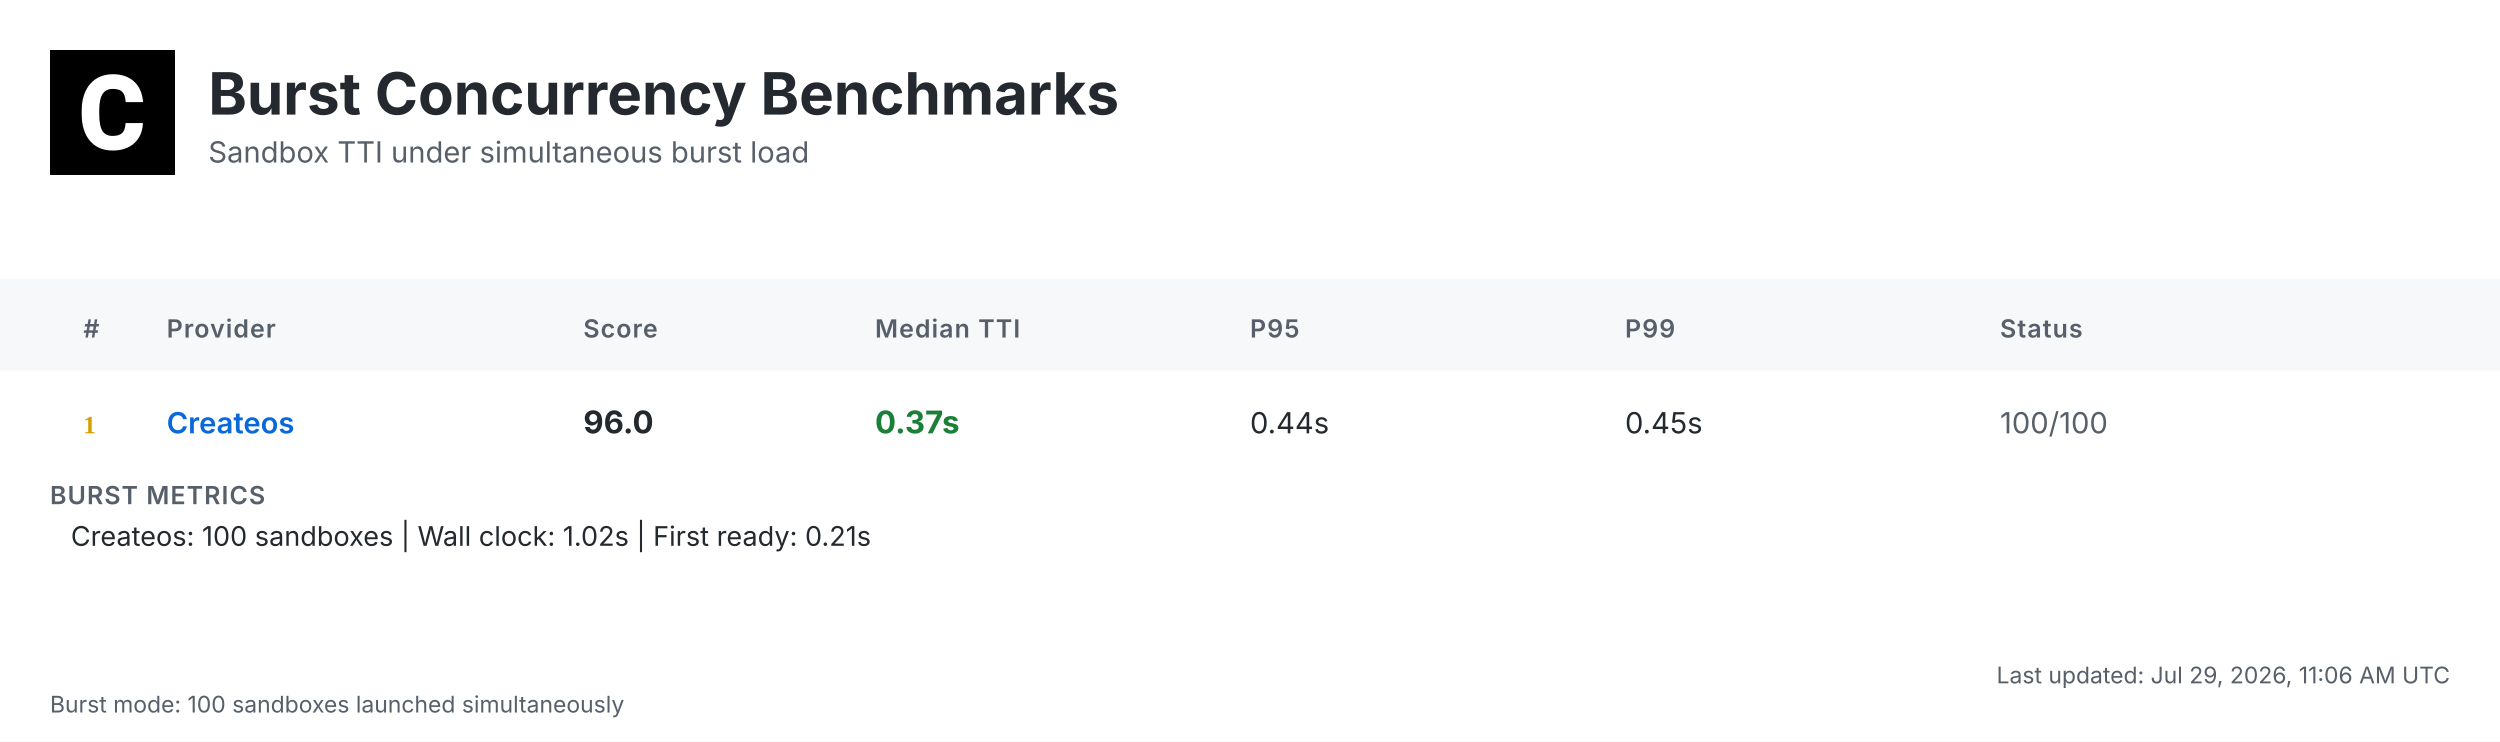
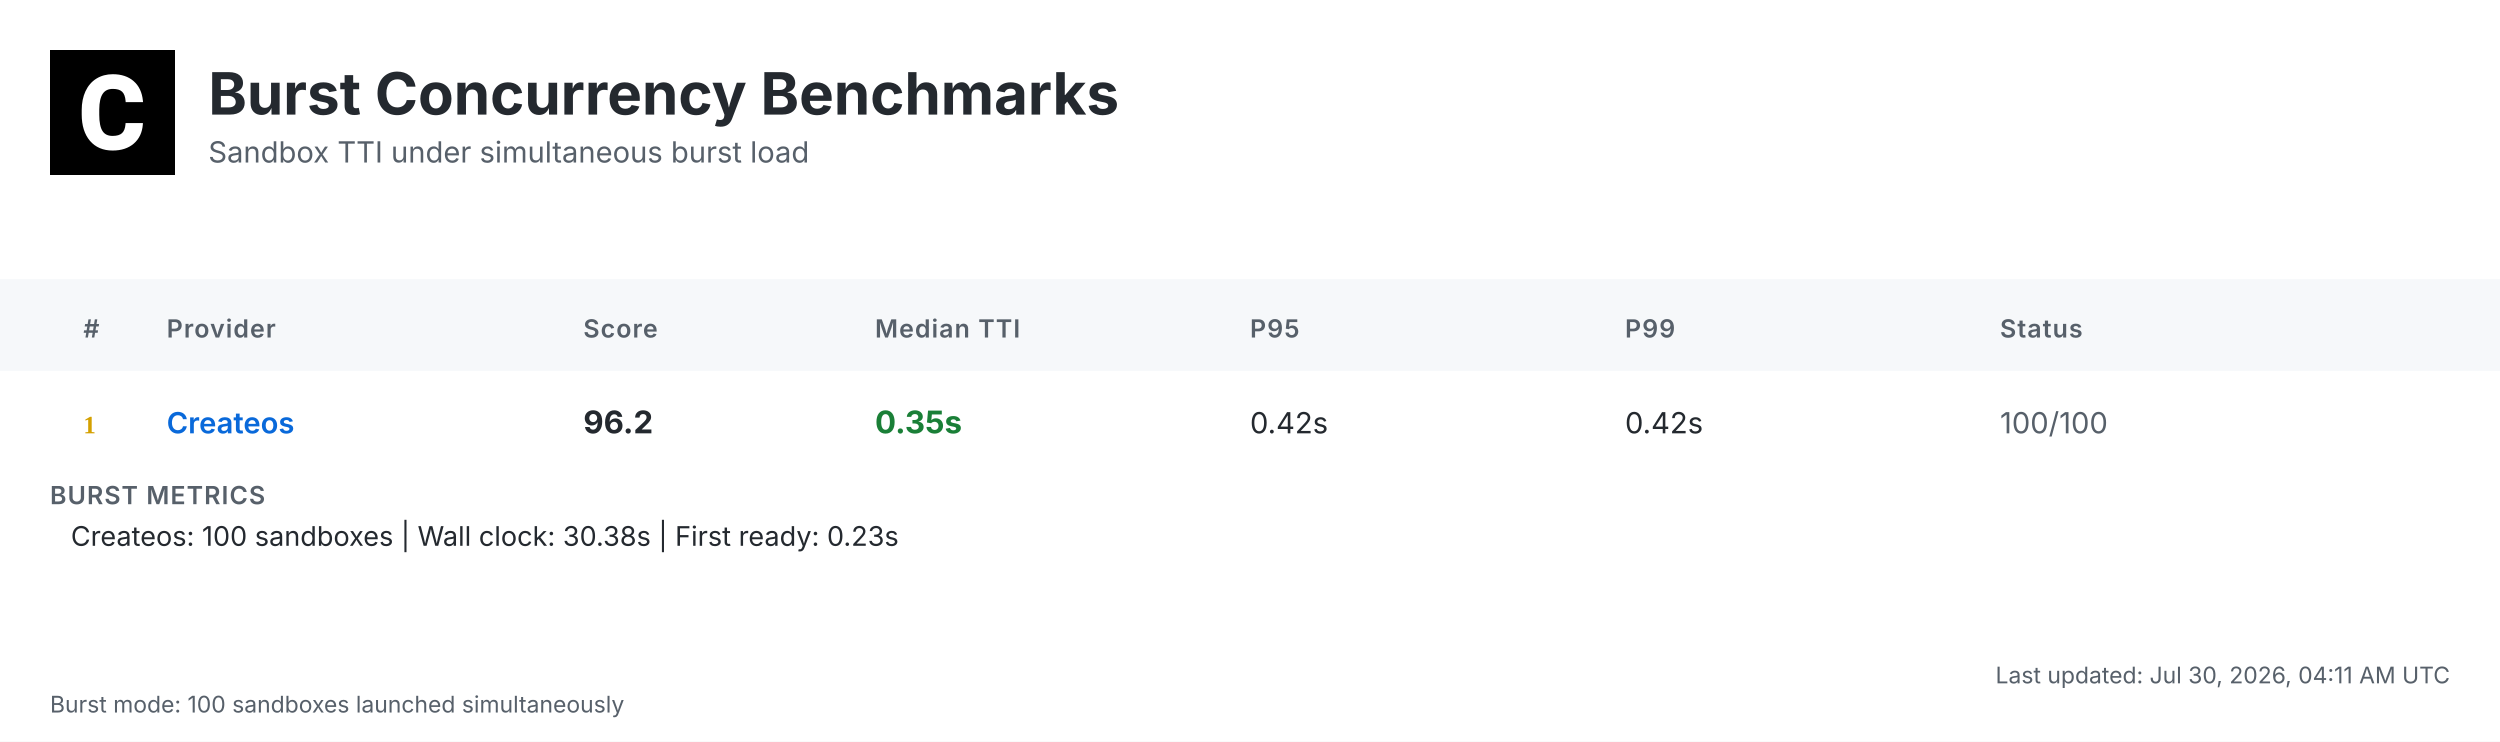
<svg xmlns="http://www.w3.org/2000/svg" width="1200" height="356" viewBox="0 0 1200 356">
  <defs>
    <linearGradient id="headerGrad" x1="0%" y1="0%" x2="100%" y2="100%">
      <stop offset="0%" style="stop-color:#f6f8fa;stop-opacity:1" />
      <stop offset="100%" style="stop-color:#ffffff;stop-opacity:1" />
    </linearGradient>
  </defs>
  <style>
    .bg { fill: #ffffff; }
    .header-bg { fill: url(#headerGrad); }
    .table-header-bg { fill: #f6f8fa; }
    .table-header { font: 600 12px 'Inter', 'SF Pro Display', -apple-system, BlinkMacSystemFont, 'Segoe UI', Roboto, Helvetica, Arial, sans-serif; fill: #57606a; text-transform: uppercase; letter-spacing: 0.5px; }
    .row { font: 14px 'Inter', 'SF Pro Display', -apple-system, BlinkMacSystemFont, 'Segoe UI', Roboto, Helvetica, Arial, sans-serif; fill: #24292f; }
    .rank { font-weight: 700; fill: #57606a; }
    .rank-1 { fill: #d4a000; }
    .rank-2 { fill: #8a8a8a; }
    .rank-3 { fill: #a0522d; }
    .provider { font-weight: 600; fill: #0969da; }
    .median { font-weight: 700; font-size: 15px; }
    .fast { fill: #1a7f37; }
    .medium { fill: #9a6700; }
    .slow { fill: #cf222e; }
    .status { fill: #57606a; }
    .divider { stroke: #d0d7de; stroke-width: 1; }
    .border { stroke: #d0d7de; stroke-width: 1; fill: none; }
    .timestamp { font: 11px 'Inter', 'SF Pro Display', -apple-system, BlinkMacSystemFont, 'Segoe UI', Roboto, Helvetica, Arial, sans-serif; fill: #57606a; }
    .title { font: bold 28px 'Inter', 'SF Pro Display', -apple-system, BlinkMacSystemFont, 'Segoe UI', Roboto, Helvetica, Arial, sans-serif; fill: #24292f; }
    .subtitle { font: 14px 'Inter', 'SF Pro Display', -apple-system, BlinkMacSystemFont, 'Segoe UI', Roboto, Helvetica, Arial, sans-serif; fill: #57606a; }
    .logo { fill: #24292f; }
    .metrics-label { font: 600 12px 'Inter', 'SF Pro Display', -apple-system, BlinkMacSystemFont, 'Segoe UI', Roboto, Helvetica, Arial, sans-serif; fill: #57606a; text-transform: uppercase; letter-spacing: 0.5px; }
    .metrics-row { font: 13px 'Inter', 'SF Pro Display', -apple-system, BlinkMacSystemFont, 'Segoe UI', Roboto, Helvetica, Arial, sans-serif; fill: #24292f; }
  </style>
  <rect class="bg" width="1200" height="356" />
  <g transform="translate(24, 24)">
    <rect width="60" height="60" fill="#000000" />
    <g transform="scale(0.035) translate(0, 0)">
      <path fill="#ffffff" d="M1036.26,1002.28h237.87l-.93,19.09c-8.38,110.32-49.81,198.3-123.82,262.07-73.09,63.31-170.84,95.43-290.48,95.43-130.81,0-235.55-44.69-311.43-133.6-74.48-87.98-112.65-209.48-112.65-361.23v-60.51c0-96.83,17.7-183.41,51.68-257.43,34.91-74.95,85.19-133.61,149.89-173.63,64.7-40.04,140.12-60.52,225.3-60.52,117.77,0,214.13,32.12,286.29,95.9,72.62,63.3,114.98,153.61,126.15,267.67l1.86,19.08h-238.34l-.93-15.83c-4.65-59.11-20.95-101.94-47.95-127.08-27-25.6-69.83-38.17-127.08-38.17-61.91,0-107.06,20.95-137.33,65.17-31.65,45.15-47.94,117.77-48.87,215.53v74.48c0,102.41,15.36,177.83,45.62,223.91,28.86,44.22,74.01,65.63,137.79,65.63,58.19,0,101.48-12.57,128.95-38.17,26.99-25.14,43.29-66.1,47.48-121.5l.93-16.3Z" />
    </g>
  </g>
  <text class="title" x="100" y="55">Burst Concurrency Benchmarks</text>
  <text class="subtitle" x="100" y="78">Sandbox TTI under simultaneous burst load</text>
  <rect class="table-header-bg" y="134" width="1200" height="44" />
  <text class="table-header" x="40" y="162">#</text>
  <text class="table-header" x="80" y="162">Provider</text>
  <text class="table-header" x="280" y="162">Score</text>
  <text class="table-header" x="420" y="162">Median TTI</text>
  <text class="table-header" x="600" y="162">P95</text>
  <text class="table-header" x="780" y="162">P99</text>
  <text class="table-header" x="960" y="162">Status</text>
  <text class="rank rank-1" x="40" y="208">1</text>
  <text class="row provider" x="80" y="208">Createos</text>
-   <text class="row median" x="280" y="208">96.0</text>
-   <text class="row median fast" x="420" y="208">0.37s</text>
-   <text class="row" x="600" y="208">0.44s</text>
-   <text class="row" x="780" y="208">0.45s</text>
+   <text class="row median" x="280" y="208">96.2</text>
+   <text class="row median fast" x="420" y="208">0.35s</text>
+   <text class="row" x="600" y="208">0.42s</text>
+   <text class="row" x="780" y="208">0.42s</text>
  <text class="row status" x="960" y="208">100/100</text>
  <text class="metrics-label" x="24" y="242">BURST METRICS</text>
-   <text class="metrics-row" x="34" y="262">Createos: 100 sandboxes | Wall clock: 1.02s | First ready: 0.21s</text>
-   <text class="timestamp" x="1176" y="328" text-anchor="end">Last updated: Jul 29, 2026, 11:06 AM UTC</text>
+   <text class="metrics-row" x="34" y="262">Createos: 100 sandboxes | Wall clock: 30.38s | First ready: 0.23s</text>
+   <text class="timestamp" x="1176" y="328" text-anchor="end">Last updated: Jul 30, 2026, 04:11 AM UTC</text>
  <text class="timestamp" x="24" y="342">Burst mode: 100 sandboxes launched simultaneously</text>
</svg>
